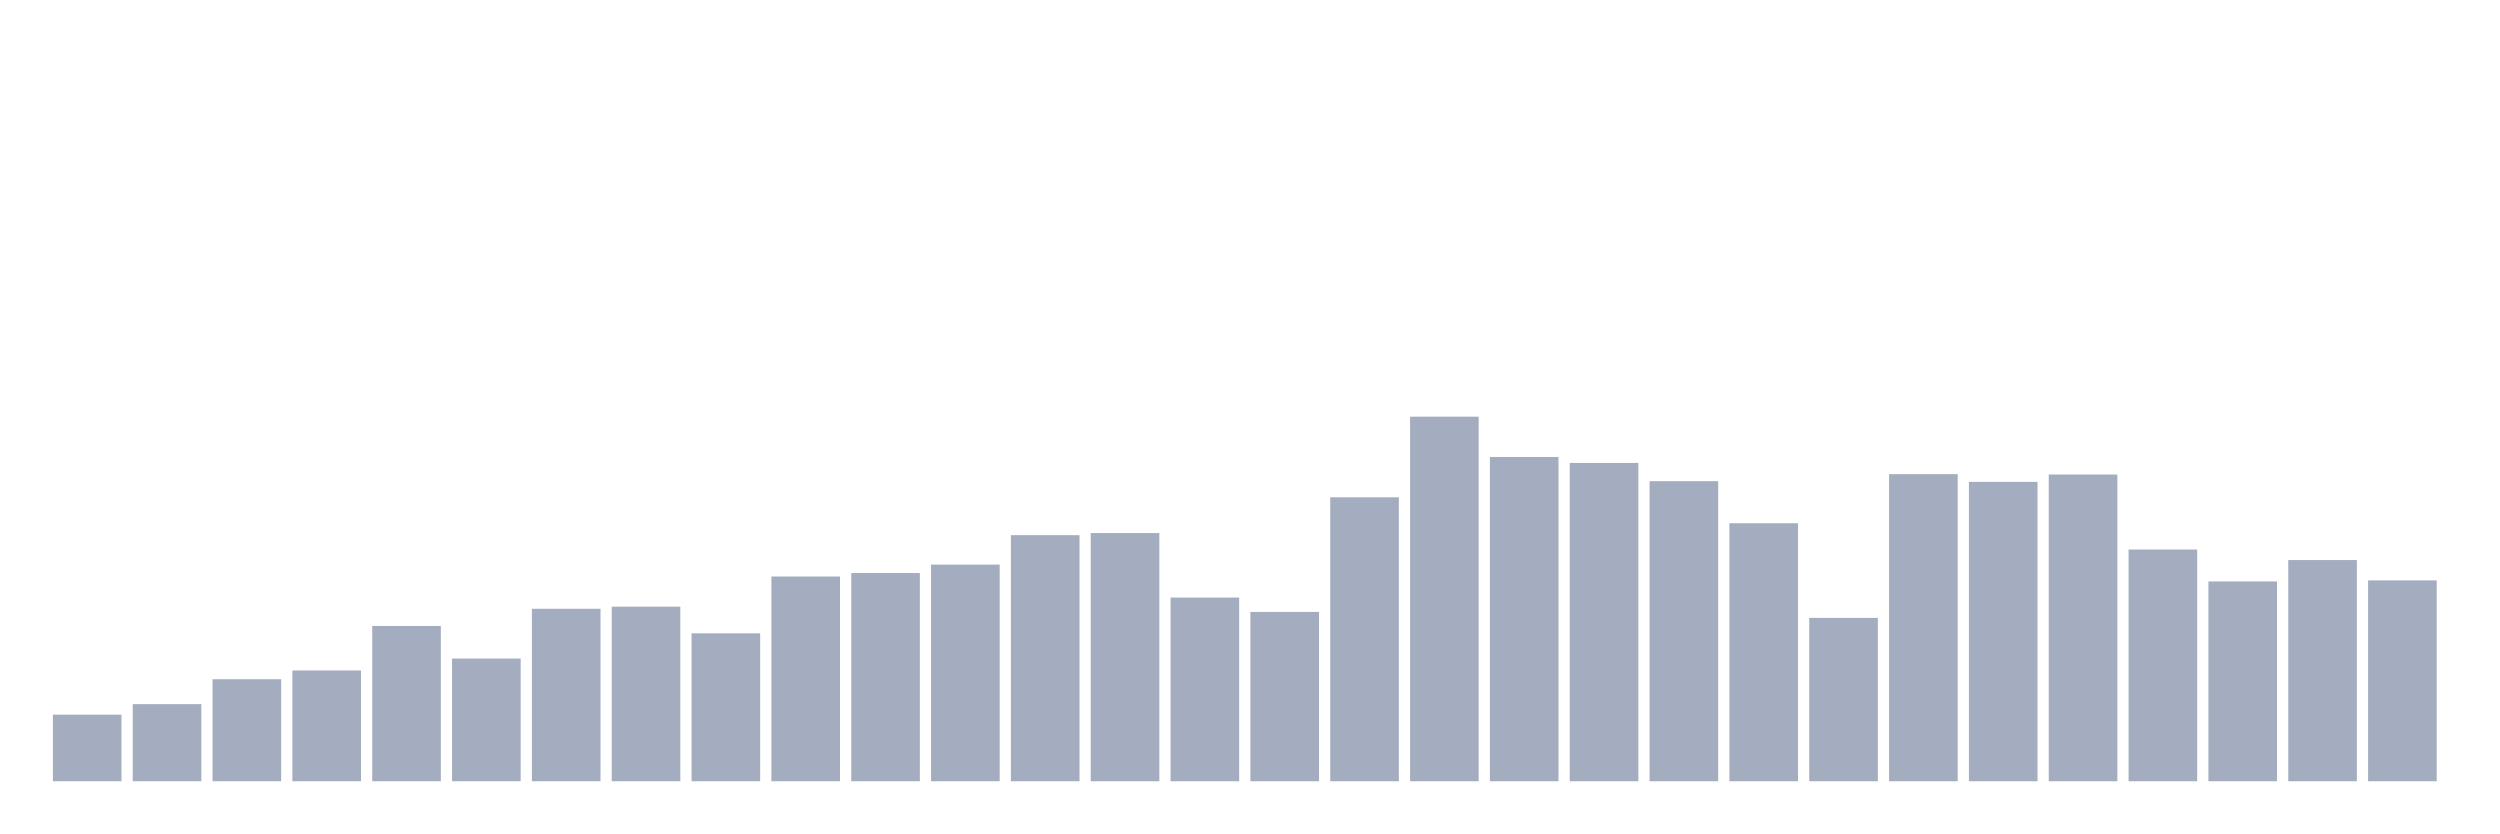
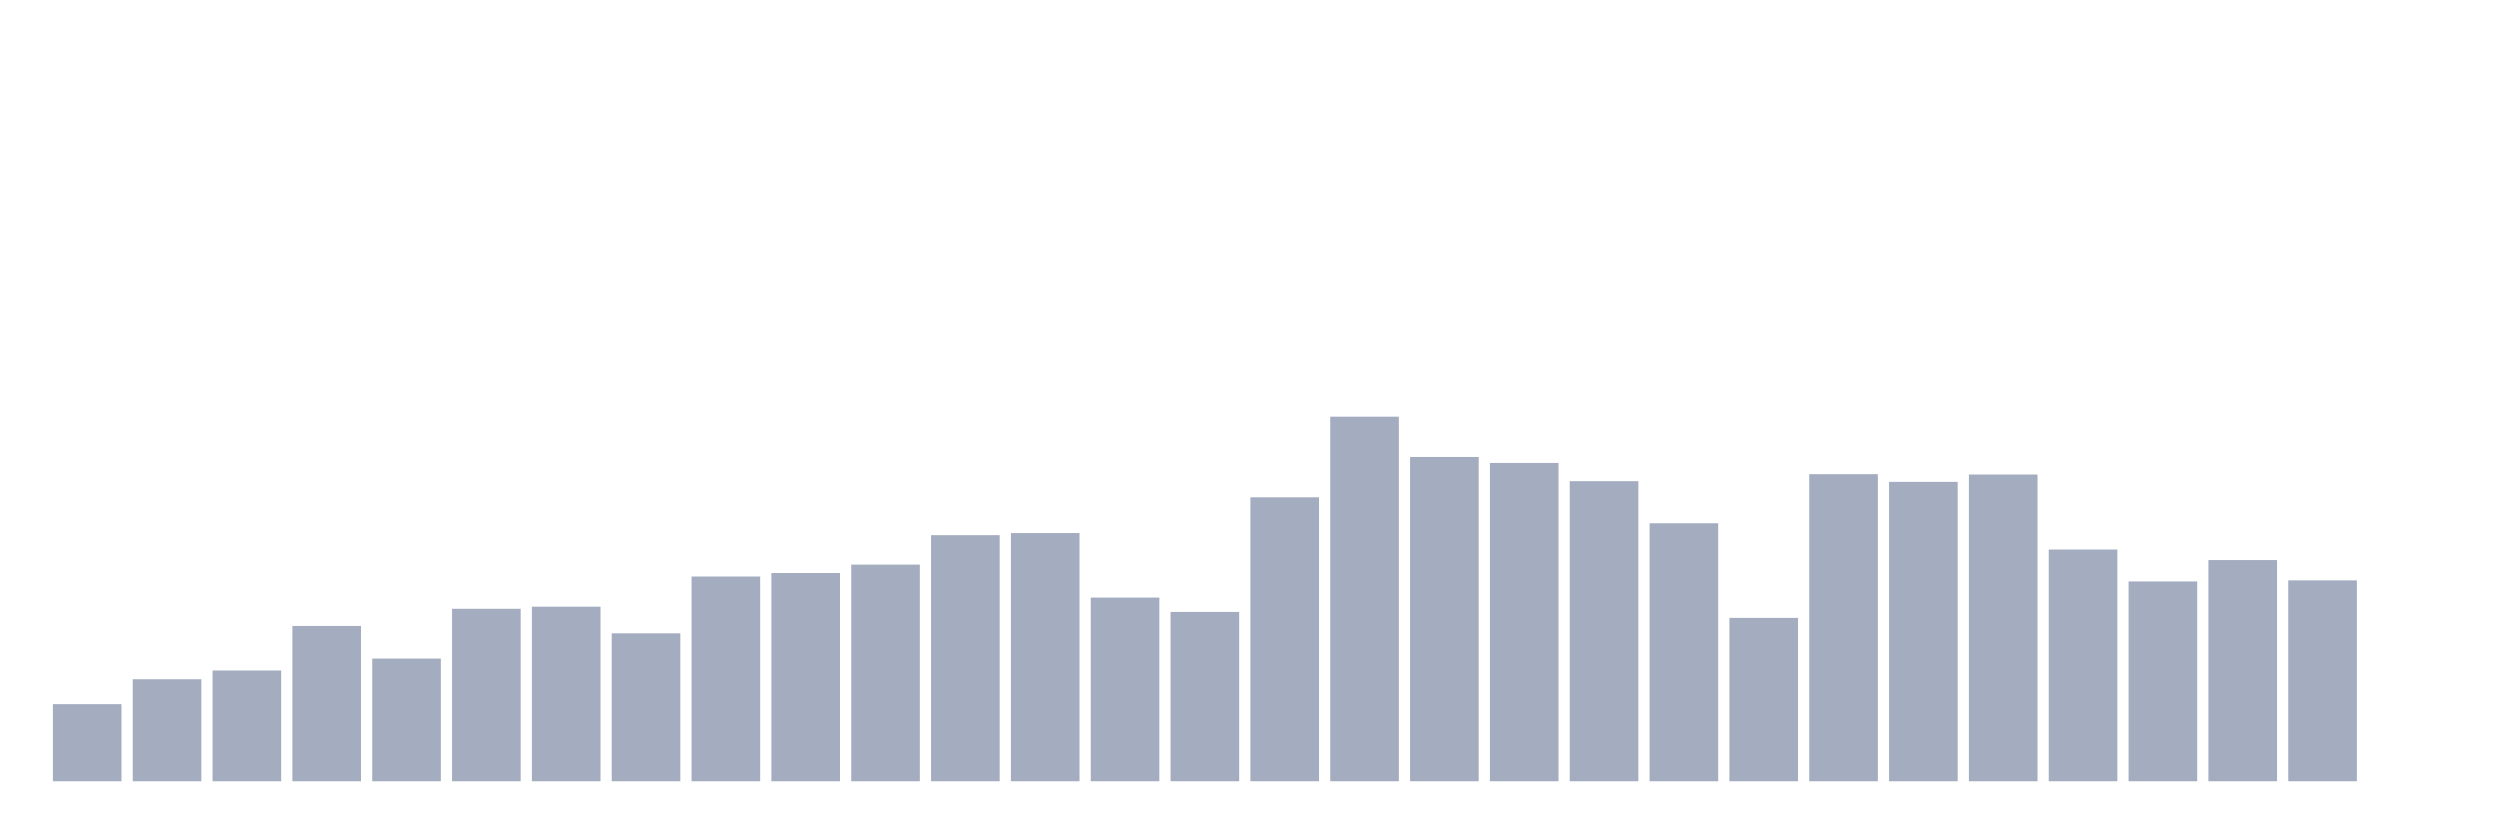
<svg xmlns="http://www.w3.org/2000/svg" viewBox="0 0 480 160">
  <g transform="translate(10,10)">
-     <rect class="bar" x="0.153" width="13.175" y="127.212" height="12.788" fill="rgb(164,173,192)" />
-     <rect class="bar" x="15.482" width="13.175" y="125.192" height="14.808" fill="rgb(164,173,192)" />
-     <rect class="bar" x="30.81" width="13.175" y="120.413" height="19.587" fill="rgb(164,173,192)" />
-     <rect class="bar" x="46.138" width="13.175" y="118.731" height="21.269" fill="rgb(164,173,192)" />
-     <rect class="bar" x="61.466" width="13.175" y="110.183" height="29.817" fill="rgb(164,173,192)" />
-     <rect class="bar" x="76.794" width="13.175" y="116.442" height="23.558" fill="rgb(164,173,192)" />
-     <rect class="bar" x="92.123" width="13.175" y="106.885" height="33.115" fill="rgb(164,173,192)" />
-     <rect class="bar" x="107.451" width="13.175" y="106.481" height="33.519" fill="rgb(164,173,192)" />
-     <rect class="bar" x="122.779" width="13.175" y="111.596" height="28.404" fill="rgb(164,173,192)" />
-     <rect class="bar" x="138.107" width="13.175" y="100.692" height="39.308" fill="rgb(164,173,192)" />
-     <rect class="bar" x="153.436" width="13.175" y="100.019" height="39.981" fill="rgb(164,173,192)" />
-     <rect class="bar" x="168.764" width="13.175" y="98.404" height="41.596" fill="rgb(164,173,192)" />
-     <rect class="bar" x="184.092" width="13.175" y="92.75" height="47.25" fill="rgb(164,173,192)" />
-     <rect class="bar" x="199.42" width="13.175" y="92.346" height="47.654" fill="rgb(164,173,192)" />
-     <rect class="bar" x="214.748" width="13.175" y="104.731" height="35.269" fill="rgb(164,173,192)" />
-     <rect class="bar" x="230.077" width="13.175" y="107.49" height="32.51" fill="rgb(164,173,192)" />
-     <rect class="bar" x="245.405" width="13.175" y="85.481" height="54.519" fill="rgb(164,173,192)" />
-     <rect class="bar" x="260.733" width="13.175" y="70" height="70" fill="rgb(164,173,192)" />
-     <rect class="bar" x="276.061" width="13.175" y="77.74" height="62.26" fill="rgb(164,173,192)" />
-     <rect class="bar" x="291.39" width="13.175" y="78.885" height="61.115" fill="rgb(164,173,192)" />
-     <rect class="bar" x="306.718" width="13.175" y="82.385" height="57.615" fill="rgb(164,173,192)" />
-     <rect class="bar" x="322.046" width="13.175" y="90.462" height="49.538" fill="rgb(164,173,192)" />
-     <rect class="bar" x="337.374" width="13.175" y="108.635" height="31.365" fill="rgb(164,173,192)" />
-     <rect class="bar" x="352.702" width="13.175" y="81.038" height="58.962" fill="rgb(164,173,192)" />
-     <rect class="bar" x="368.031" width="13.175" y="82.519" height="57.481" fill="rgb(164,173,192)" />
-     <rect class="bar" x="383.359" width="13.175" y="81.106" height="58.894" fill="rgb(164,173,192)" />
-     <rect class="bar" x="398.687" width="13.175" y="95.51" height="44.49" fill="rgb(164,173,192)" />
-     <rect class="bar" x="414.015" width="13.175" y="101.635" height="38.365" fill="rgb(164,173,192)" />
-     <rect class="bar" x="429.344" width="13.175" y="97.529" height="42.471" fill="rgb(164,173,192)" />
-     <rect class="bar" x="444.672" width="13.175" y="101.433" height="38.567" fill="rgb(164,173,192)" />
+     <rect class="bar" x="0.153" width="13.175" y="125.192" height="14.808" fill="rgb(164,173,192)" />
+     <rect class="bar" x="15.482" width="13.175" y="120.413" height="19.587" fill="rgb(164,173,192)" />
+     <rect class="bar" x="30.81" width="13.175" y="118.731" height="21.269" fill="rgb(164,173,192)" />
+     <rect class="bar" x="46.138" width="13.175" y="110.183" height="29.817" fill="rgb(164,173,192)" />
+     <rect class="bar" x="61.466" width="13.175" y="116.442" height="23.558" fill="rgb(164,173,192)" />
+     <rect class="bar" x="76.794" width="13.175" y="106.885" height="33.115" fill="rgb(164,173,192)" />
+     <rect class="bar" x="92.123" width="13.175" y="106.481" height="33.519" fill="rgb(164,173,192)" />
+     <rect class="bar" x="107.451" width="13.175" y="111.596" height="28.404" fill="rgb(164,173,192)" />
+     <rect class="bar" x="122.779" width="13.175" y="100.692" height="39.308" fill="rgb(164,173,192)" />
+     <rect class="bar" x="138.107" width="13.175" y="100.019" height="39.981" fill="rgb(164,173,192)" />
+     <rect class="bar" x="153.436" width="13.175" y="98.404" height="41.596" fill="rgb(164,173,192)" />
+     <rect class="bar" x="168.764" width="13.175" y="92.75" height="47.25" fill="rgb(164,173,192)" />
+     <rect class="bar" x="184.092" width="13.175" y="92.346" height="47.654" fill="rgb(164,173,192)" />
+     <rect class="bar" x="199.42" width="13.175" y="104.731" height="35.269" fill="rgb(164,173,192)" />
+     <rect class="bar" x="214.748" width="13.175" y="107.49" height="32.51" fill="rgb(164,173,192)" />
+     <rect class="bar" x="230.077" width="13.175" y="85.481" height="54.519" fill="rgb(164,173,192)" />
+     <rect class="bar" x="245.405" width="13.175" y="70" height="70" fill="rgb(164,173,192)" />
+     <rect class="bar" x="260.733" width="13.175" y="77.74" height="62.26" fill="rgb(164,173,192)" />
+     <rect class="bar" x="276.061" width="13.175" y="78.885" height="61.115" fill="rgb(164,173,192)" />
+     <rect class="bar" x="291.39" width="13.175" y="82.385" height="57.615" fill="rgb(164,173,192)" />
+     <rect class="bar" x="306.718" width="13.175" y="90.462" height="49.538" fill="rgb(164,173,192)" />
+     <rect class="bar" x="322.046" width="13.175" y="108.635" height="31.365" fill="rgb(164,173,192)" />
+     <rect class="bar" x="337.374" width="13.175" y="81.038" height="58.962" fill="rgb(164,173,192)" />
+     <rect class="bar" x="352.702" width="13.175" y="82.519" height="57.481" fill="rgb(164,173,192)" />
+     <rect class="bar" x="368.031" width="13.175" y="81.106" height="58.894" fill="rgb(164,173,192)" />
+     <rect class="bar" x="383.359" width="13.175" y="95.51" height="44.49" fill="rgb(164,173,192)" />
+     <rect class="bar" x="398.687" width="13.175" y="101.635" height="38.365" fill="rgb(164,173,192)" />
+     <rect class="bar" x="414.015" width="13.175" y="97.529" height="42.471" fill="rgb(164,173,192)" />
+     <rect class="bar" x="429.344" width="13.175" y="101.433" height="38.567" fill="rgb(164,173,192)" />
+     <rect class="bar" x="444.672" width="13.175" y="140" height="0" fill="rgb(164,173,192)" />
  </g>
</svg>
